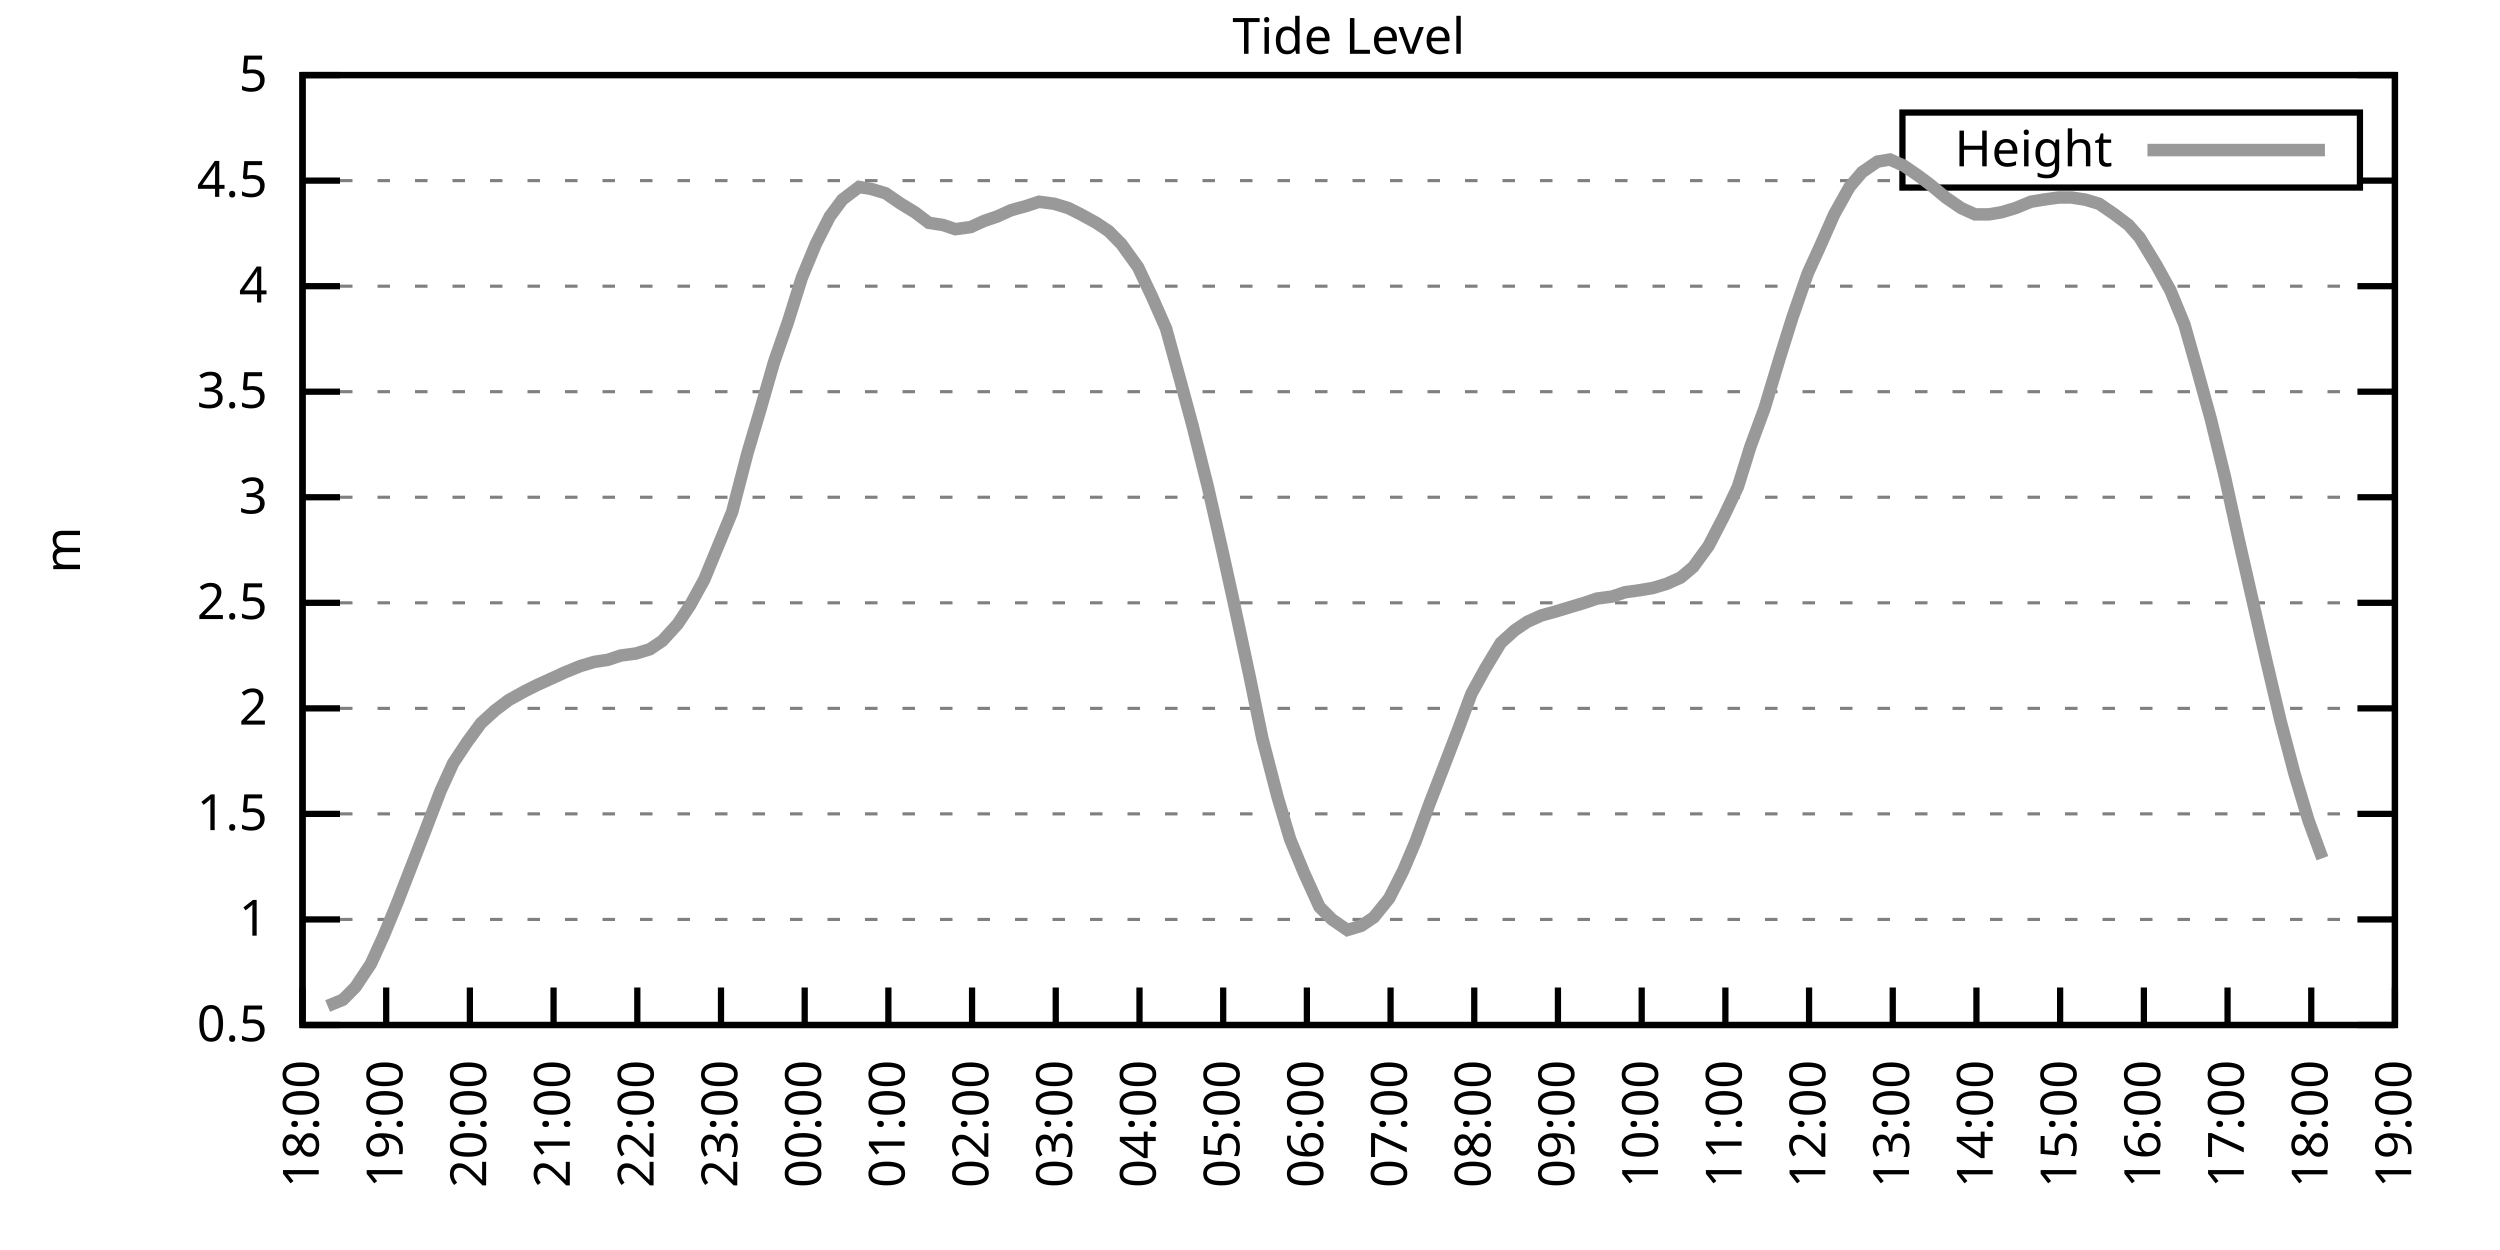
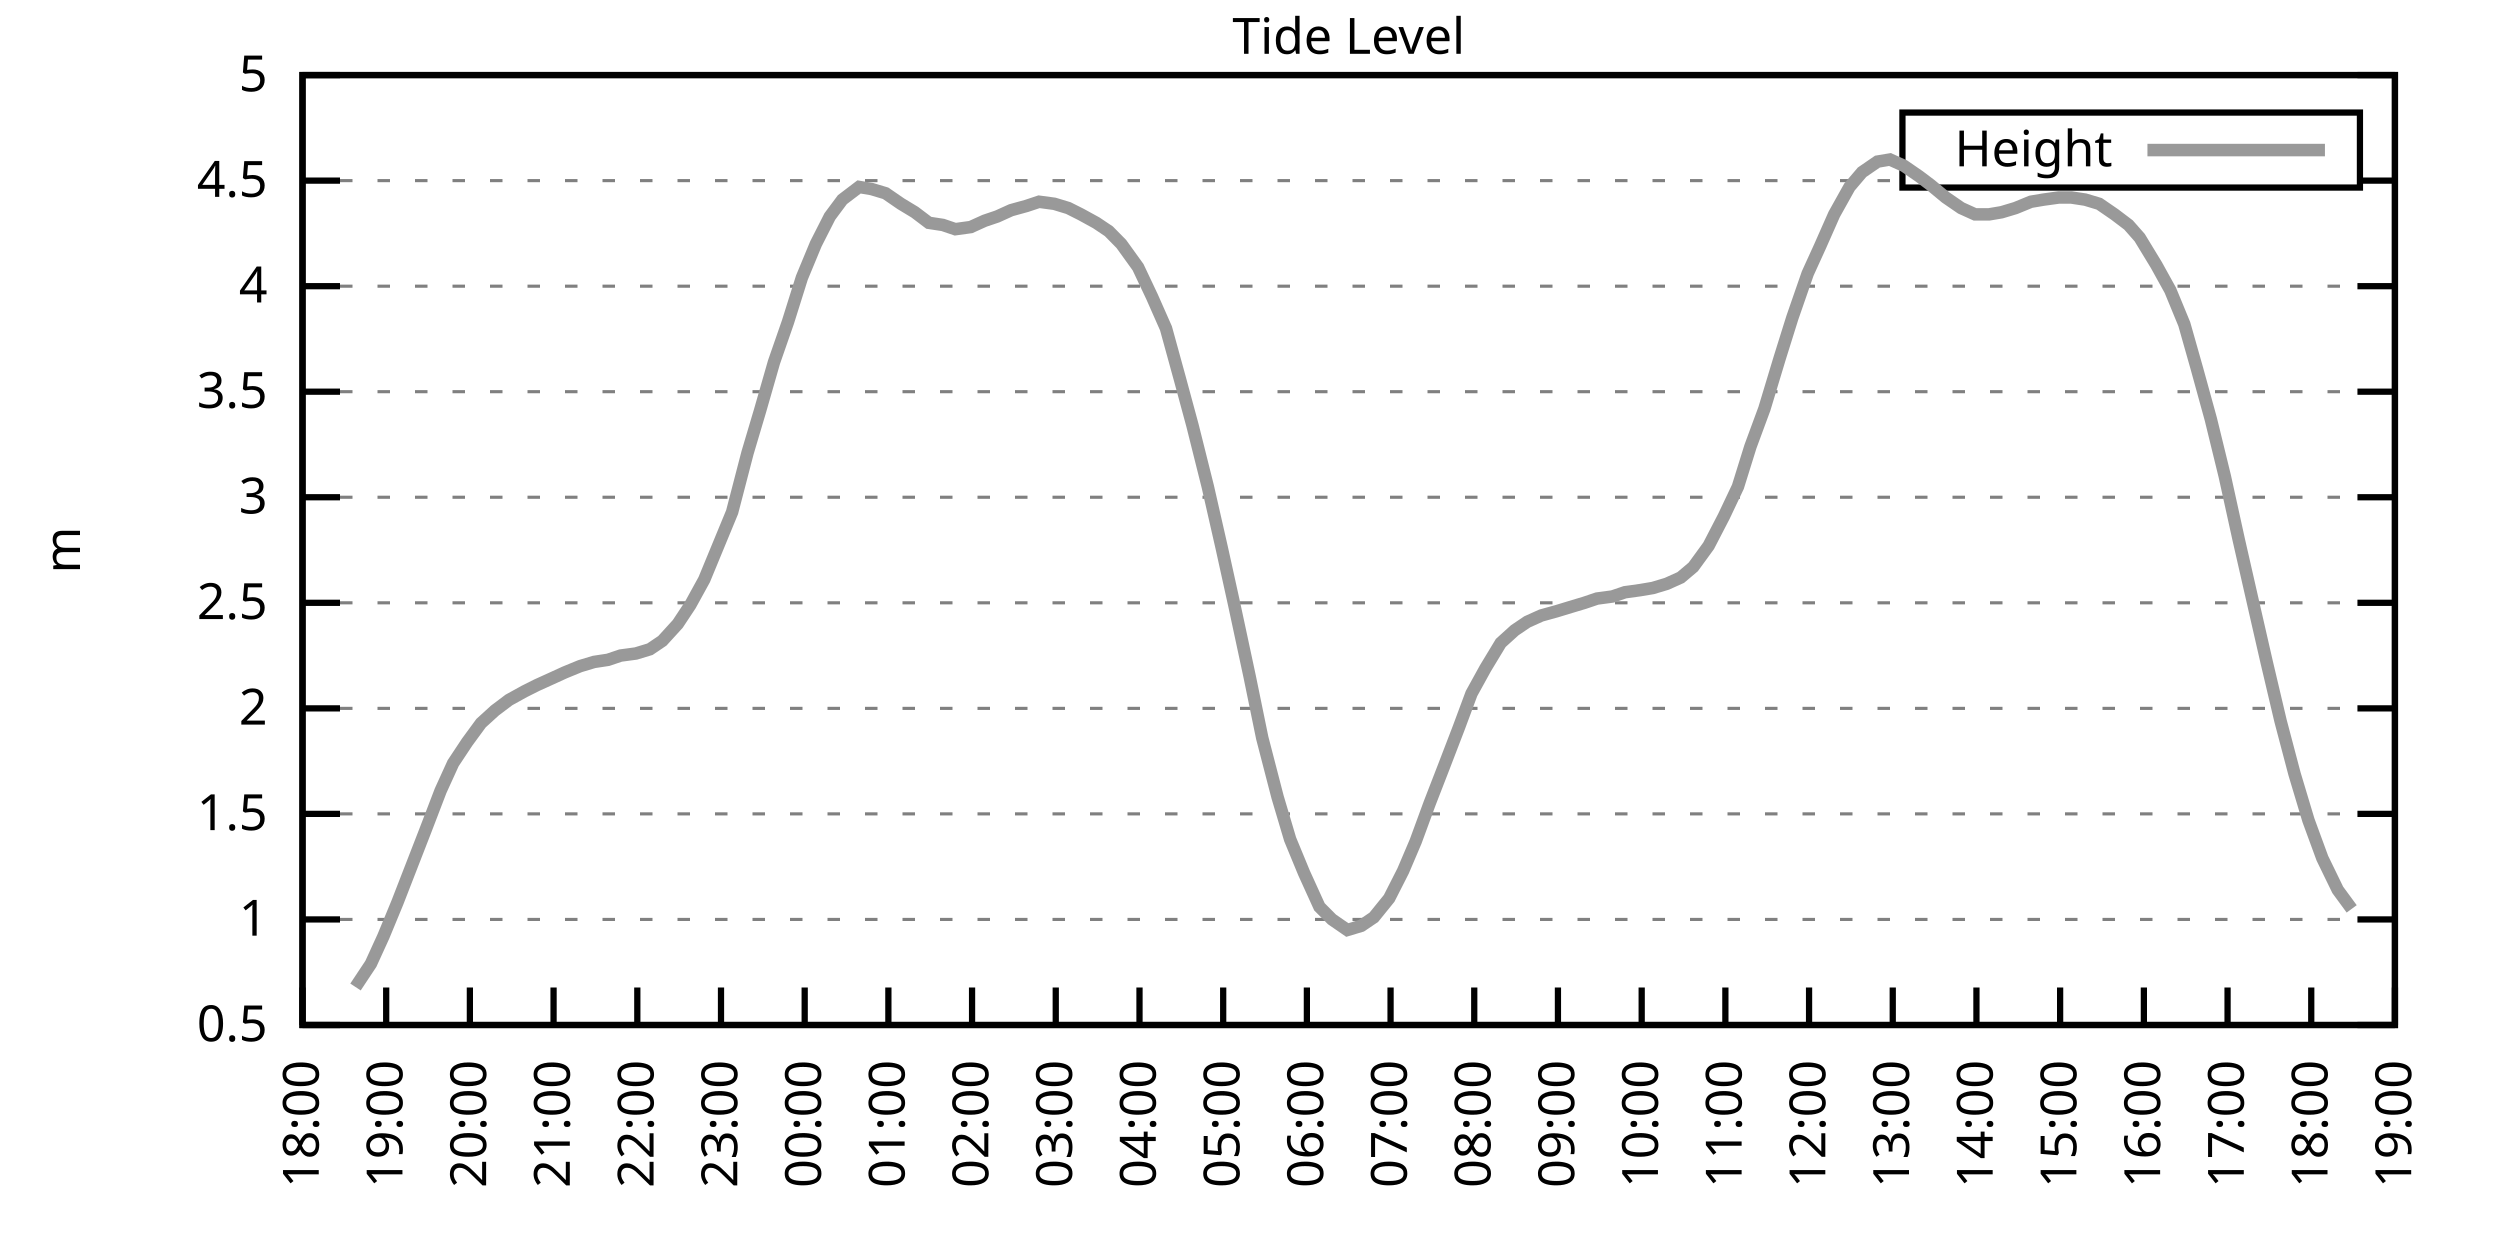
<svg xmlns="http://www.w3.org/2000/svg" xmlns:xlink="http://www.w3.org/1999/xlink" width="400" height="200" viewBox="0 0 400 200">
  <g id="gnuplot_canvas">
    <rect x="0" y="0" width="400" height="200" fill="none" />
    <defs>
      <circle id="gpDot" r="0.5" stroke-width="0.5" stroke="currentColor" />
      <path id="gpPt0" stroke-width="0.333" stroke="currentColor" d="M-1,0 h2 M0,-1 v2" />
      <path id="gpPt1" stroke-width="0.333" stroke="currentColor" d="M-1,-1 L1,1 M1,-1 L-1,1" />
      <path id="gpPt2" stroke-width="0.333" stroke="currentColor" d="M-1,0 L1,0 M0,-1 L0,1 M-1,-1 L1,1 M-1,1 L1,-1" />
      <rect id="gpPt3" stroke-width="0.333" stroke="currentColor" x="-1" y="-1" width="2" height="2" />
      <rect id="gpPt4" stroke-width="0.333" stroke="currentColor" fill="currentColor" x="-1" y="-1" width="2" height="2" />
      <circle id="gpPt5" stroke-width="0.333" stroke="currentColor" cx="0" cy="0" r="1" />
      <use xlink:href="#gpPt5" id="gpPt6" fill="currentColor" stroke="none" />
      <path id="gpPt7" stroke-width="0.333" stroke="currentColor" d="M0,-1.33 L-1.33,0.67 L1.33,0.67 z" />
      <use xlink:href="#gpPt7" id="gpPt8" fill="currentColor" stroke="none" />
      <use xlink:href="#gpPt7" id="gpPt9" stroke="currentColor" transform="rotate(180)" />
      <use xlink:href="#gpPt9" id="gpPt10" fill="currentColor" stroke="none" />
      <use xlink:href="#gpPt3" id="gpPt11" stroke="currentColor" transform="rotate(45)" />
      <use xlink:href="#gpPt11" id="gpPt12" fill="currentColor" stroke="none" />
      <path id="gpPt13" stroke-width="0.333" stroke="currentColor" d="M0,1.330 L1.265,0.411 L0.782,-1.067 L-0.782,-1.076 L-1.265,0.411 z" />
      <use xlink:href="#gpPt13" id="gpPt14" fill="currentColor" stroke="none" />
      <filter id="textbox" filterUnits="objectBoundingBox" x="0" y="0" height="1" width="1">
        <feFlood flood-color="white" flood-opacity="1" result="bgnd" />
        <feComposite in="SourceGraphic" in2="bgnd" operator="atop" />
      </filter>
      <filter id="greybox" filterUnits="objectBoundingBox" x="0" y="0" height="1" width="1">
        <feFlood flood-color="lightgrey" flood-opacity="1" result="grey" />
        <feComposite in="SourceGraphic" in2="grey" operator="atop" />
      </filter>
    </defs>
    <g fill="none" color="white" stroke="currentColor" stroke-width="1.00" stroke-linecap="butt" stroke-linejoin="miter">
</g>
    <g fill="none" color="black" stroke="currentColor" stroke-width="1.00" stroke-linecap="butt" stroke-linejoin="miter">
      <g stroke="none" shape-rendering="crispEdges">
        <polygon fill="rgb(255, 255, 255)" points="48.40,164.00 383.18,164.00 383.18,12.02 48.40,12.02 " />
      </g>
    </g>
    <g fill="none" color="black" stroke="currentColor" stroke-width="1.00" stroke-linecap="butt" stroke-linejoin="miter">
</g>
    <g fill="none" color="black" stroke="black" stroke-width="0.50" stroke-linecap="butt" stroke-linejoin="miter">
</g>
    <g fill="none" color="gray" stroke="currentColor" stroke-width="0.50" stroke-linecap="butt" stroke-linejoin="miter">
      <path stroke="gray" stroke-dasharray="2,4" class="gridline" d="M48.40,164.00 L383.19,164.00  " />
    </g>
    <g fill="none" color="gray" stroke="gray" stroke-width="1.00" stroke-linecap="butt" stroke-linejoin="miter">
</g>
    <g fill="none" color="black" stroke="currentColor" stroke-width="1.00" stroke-linecap="butt" stroke-linejoin="miter">
      <path stroke="black" d="M48.40,164.00 L54.40,164.00 M383.19,164.00 L377.19,164.00  " />
      <g transform="translate(42.80,166.60)" stroke="none" fill="black" font-family="Sans" font-size="8.00" text-anchor="end">
        <text>
          <tspan font-family="Sans"> 0.5</tspan>
        </text>
      </g>
    </g>
    <g fill="none" color="black" stroke="currentColor" stroke-width="1.00" stroke-linecap="butt" stroke-linejoin="miter">
</g>
    <g fill="none" color="black" stroke="black" stroke-width="0.50" stroke-linecap="butt" stroke-linejoin="miter">
</g>
    <g fill="none" color="gray" stroke="currentColor" stroke-width="0.50" stroke-linecap="butt" stroke-linejoin="miter">
      <path stroke="gray" stroke-dasharray="2,4" class="gridline" d="M48.40,147.11 L383.19,147.11  " />
    </g>
    <g fill="none" color="gray" stroke="gray" stroke-width="1.00" stroke-linecap="butt" stroke-linejoin="miter">
</g>
    <g fill="none" color="black" stroke="currentColor" stroke-width="1.00" stroke-linecap="butt" stroke-linejoin="miter">
      <path stroke="black" d="M48.40,147.11 L54.40,147.11 M383.19,147.11 L377.19,147.11  " />
      <g transform="translate(42.80,149.71)" stroke="none" fill="black" font-family="Sans" font-size="8.00" text-anchor="end">
        <text>
          <tspan font-family="Sans"> 1</tspan>
        </text>
      </g>
    </g>
    <g fill="none" color="black" stroke="currentColor" stroke-width="1.00" stroke-linecap="butt" stroke-linejoin="miter">
</g>
    <g fill="none" color="black" stroke="black" stroke-width="0.50" stroke-linecap="butt" stroke-linejoin="miter">
</g>
    <g fill="none" color="gray" stroke="currentColor" stroke-width="0.50" stroke-linecap="butt" stroke-linejoin="miter">
      <path stroke="gray" stroke-dasharray="2,4" class="gridline" d="M48.40,130.22 L383.19,130.22  " />
    </g>
    <g fill="none" color="gray" stroke="gray" stroke-width="1.00" stroke-linecap="butt" stroke-linejoin="miter">
</g>
    <g fill="none" color="black" stroke="currentColor" stroke-width="1.00" stroke-linecap="butt" stroke-linejoin="miter">
      <path stroke="black" d="M48.40,130.22 L54.40,130.22 M383.19,130.22 L377.19,130.22  " />
      <g transform="translate(42.80,132.82)" stroke="none" fill="black" font-family="Sans" font-size="8.00" text-anchor="end">
        <text>
          <tspan font-family="Sans"> 1.5</tspan>
        </text>
      </g>
    </g>
    <g fill="none" color="black" stroke="currentColor" stroke-width="1.00" stroke-linecap="butt" stroke-linejoin="miter">
</g>
    <g fill="none" color="black" stroke="black" stroke-width="0.50" stroke-linecap="butt" stroke-linejoin="miter">
</g>
    <g fill="none" color="gray" stroke="currentColor" stroke-width="0.50" stroke-linecap="butt" stroke-linejoin="miter">
      <path stroke="gray" stroke-dasharray="2,4" class="gridline" d="M48.40,113.34 L383.19,113.34  " />
    </g>
    <g fill="none" color="gray" stroke="gray" stroke-width="1.00" stroke-linecap="butt" stroke-linejoin="miter">
</g>
    <g fill="none" color="black" stroke="currentColor" stroke-width="1.00" stroke-linecap="butt" stroke-linejoin="miter">
      <path stroke="black" d="M48.40,113.34 L54.40,113.34 M383.19,113.34 L377.19,113.34  " />
      <g transform="translate(42.80,115.94)" stroke="none" fill="black" font-family="Sans" font-size="8.00" text-anchor="end">
        <text>
          <tspan font-family="Sans"> 2</tspan>
        </text>
      </g>
    </g>
    <g fill="none" color="black" stroke="currentColor" stroke-width="1.00" stroke-linecap="butt" stroke-linejoin="miter">
</g>
    <g fill="none" color="black" stroke="black" stroke-width="0.50" stroke-linecap="butt" stroke-linejoin="miter">
</g>
    <g fill="none" color="gray" stroke="currentColor" stroke-width="0.50" stroke-linecap="butt" stroke-linejoin="miter">
      <path stroke="gray" stroke-dasharray="2,4" class="gridline" d="M48.40,96.45 L383.19,96.45  " />
    </g>
    <g fill="none" color="gray" stroke="gray" stroke-width="1.00" stroke-linecap="butt" stroke-linejoin="miter">
</g>
    <g fill="none" color="black" stroke="currentColor" stroke-width="1.00" stroke-linecap="butt" stroke-linejoin="miter">
      <path stroke="black" d="M48.40,96.45 L54.40,96.45 M383.19,96.45 L377.19,96.45  " />
      <g transform="translate(42.80,99.05)" stroke="none" fill="black" font-family="Sans" font-size="8.00" text-anchor="end">
        <text>
          <tspan font-family="Sans"> 2.5</tspan>
        </text>
      </g>
    </g>
    <g fill="none" color="black" stroke="currentColor" stroke-width="1.00" stroke-linecap="butt" stroke-linejoin="miter">
</g>
    <g fill="none" color="black" stroke="black" stroke-width="0.50" stroke-linecap="butt" stroke-linejoin="miter">
</g>
    <g fill="none" color="gray" stroke="currentColor" stroke-width="0.50" stroke-linecap="butt" stroke-linejoin="miter">
      <path stroke="gray" stroke-dasharray="2,4" class="gridline" d="M48.40,79.56 L383.19,79.56  " />
    </g>
    <g fill="none" color="gray" stroke="gray" stroke-width="1.00" stroke-linecap="butt" stroke-linejoin="miter">
</g>
    <g fill="none" color="black" stroke="currentColor" stroke-width="1.00" stroke-linecap="butt" stroke-linejoin="miter">
      <path stroke="black" d="M48.40,79.56 L54.40,79.56 M383.19,79.56 L377.19,79.56  " />
      <g transform="translate(42.80,82.16)" stroke="none" fill="black" font-family="Sans" font-size="8.00" text-anchor="end">
        <text>
          <tspan font-family="Sans"> 3</tspan>
        </text>
      </g>
    </g>
    <g fill="none" color="black" stroke="currentColor" stroke-width="1.00" stroke-linecap="butt" stroke-linejoin="miter">
</g>
    <g fill="none" color="black" stroke="black" stroke-width="0.50" stroke-linecap="butt" stroke-linejoin="miter">
</g>
    <g fill="none" color="gray" stroke="currentColor" stroke-width="0.50" stroke-linecap="butt" stroke-linejoin="miter">
      <path stroke="gray" stroke-dasharray="2,4" class="gridline" d="M48.40,62.67 L383.19,62.67  " />
    </g>
    <g fill="none" color="gray" stroke="gray" stroke-width="1.00" stroke-linecap="butt" stroke-linejoin="miter">
</g>
    <g fill="none" color="black" stroke="currentColor" stroke-width="1.00" stroke-linecap="butt" stroke-linejoin="miter">
      <path stroke="black" d="M48.40,62.67 L54.40,62.67 M383.19,62.67 L377.19,62.67  " />
      <g transform="translate(42.80,65.27)" stroke="none" fill="black" font-family="Sans" font-size="8.00" text-anchor="end">
        <text>
          <tspan font-family="Sans"> 3.5</tspan>
        </text>
      </g>
    </g>
    <g fill="none" color="black" stroke="currentColor" stroke-width="1.00" stroke-linecap="butt" stroke-linejoin="miter">
</g>
    <g fill="none" color="black" stroke="black" stroke-width="0.50" stroke-linecap="butt" stroke-linejoin="miter">
</g>
    <g fill="none" color="gray" stroke="currentColor" stroke-width="0.50" stroke-linecap="butt" stroke-linejoin="miter">
      <path stroke="gray" stroke-dasharray="2,4" class="gridline" d="M48.40,45.79 L383.19,45.79  " />
    </g>
    <g fill="none" color="gray" stroke="gray" stroke-width="1.00" stroke-linecap="butt" stroke-linejoin="miter">
</g>
    <g fill="none" color="black" stroke="currentColor" stroke-width="1.00" stroke-linecap="butt" stroke-linejoin="miter">
      <path stroke="black" d="M48.40,45.79 L54.40,45.79 M383.19,45.79 L377.19,45.79  " />
      <g transform="translate(42.80,48.39)" stroke="none" fill="black" font-family="Sans" font-size="8.00" text-anchor="end">
        <text>
          <tspan font-family="Sans"> 4</tspan>
        </text>
      </g>
    </g>
    <g fill="none" color="black" stroke="currentColor" stroke-width="1.00" stroke-linecap="butt" stroke-linejoin="miter">
</g>
    <g fill="none" color="black" stroke="black" stroke-width="0.50" stroke-linecap="butt" stroke-linejoin="miter">
</g>
    <g fill="none" color="gray" stroke="currentColor" stroke-width="0.50" stroke-linecap="butt" stroke-linejoin="miter">
      <path stroke="gray" stroke-dasharray="2,4" class="gridline" d="M48.40,28.90 L304.39,28.90 M377.59,28.90 L383.19,28.90  " />
    </g>
    <g fill="none" color="gray" stroke="gray" stroke-width="1.00" stroke-linecap="butt" stroke-linejoin="miter">
</g>
    <g fill="none" color="black" stroke="currentColor" stroke-width="1.00" stroke-linecap="butt" stroke-linejoin="miter">
      <path stroke="black" d="M48.40,28.90 L54.40,28.90 M383.19,28.90 L377.19,28.90  " />
      <g transform="translate(42.80,31.50)" stroke="none" fill="black" font-family="Sans" font-size="8.00" text-anchor="end">
        <text>
          <tspan font-family="Sans"> 4.5</tspan>
        </text>
      </g>
    </g>
    <g fill="none" color="black" stroke="currentColor" stroke-width="1.00" stroke-linecap="butt" stroke-linejoin="miter">
</g>
    <g fill="none" color="black" stroke="black" stroke-width="0.50" stroke-linecap="butt" stroke-linejoin="miter">
</g>
    <g fill="none" color="gray" stroke="currentColor" stroke-width="0.50" stroke-linecap="butt" stroke-linejoin="miter">
      <path stroke="gray" stroke-dasharray="2,4" class="gridline" d="M48.40,12.01 L383.19,12.01  " />
    </g>
    <g fill="none" color="gray" stroke="gray" stroke-width="1.00" stroke-linecap="butt" stroke-linejoin="miter">
</g>
    <g fill="none" color="black" stroke="currentColor" stroke-width="1.00" stroke-linecap="butt" stroke-linejoin="miter">
      <path stroke="black" d="M48.40,12.01 L54.40,12.01 M383.19,12.01 L377.19,12.01  " />
      <g transform="translate(42.80,14.61)" stroke="none" fill="black" font-family="Sans" font-size="8.00" text-anchor="end">
        <text>
          <tspan font-family="Sans"> 5</tspan>
        </text>
      </g>
    </g>
    <g fill="none" color="black" stroke="currentColor" stroke-width="1.00" stroke-linecap="butt" stroke-linejoin="miter">
      <path stroke="black" d="M48.40,164.00 L48.40,158.00  " />
      <g transform="translate(51.00,169.60) rotate(270.00)" stroke="none" fill="black" font-family="Sans" font-size="8.00" text-anchor="end">
        <text>
          <tspan font-family="Sans">18:00</tspan>
        </text>
      </g>
    </g>
    <g fill="none" color="black" stroke="currentColor" stroke-width="1.00" stroke-linecap="butt" stroke-linejoin="miter">
      <path stroke="black" d="M61.79,164.00 L61.79,158.00  " />
      <g transform="translate(64.39,169.60) rotate(270.00)" stroke="none" fill="black" font-family="Sans" font-size="8.00" text-anchor="end">
        <text>
          <tspan font-family="Sans">19:00</tspan>
        </text>
      </g>
    </g>
    <g fill="none" color="black" stroke="currentColor" stroke-width="1.00" stroke-linecap="butt" stroke-linejoin="miter">
      <path stroke="black" d="M75.18,164.00 L75.18,158.00  " />
      <g transform="translate(77.78,169.60) rotate(270.00)" stroke="none" fill="black" font-family="Sans" font-size="8.00" text-anchor="end">
        <text>
          <tspan font-family="Sans">20:00</tspan>
        </text>
      </g>
    </g>
    <g fill="none" color="black" stroke="currentColor" stroke-width="1.00" stroke-linecap="butt" stroke-linejoin="miter">
      <path stroke="black" d="M88.57,164.00 L88.57,158.00  " />
      <g transform="translate(91.17,169.60) rotate(270.00)" stroke="none" fill="black" font-family="Sans" font-size="8.00" text-anchor="end">
        <text>
          <tspan font-family="Sans">21:00</tspan>
        </text>
      </g>
    </g>
    <g fill="none" color="black" stroke="currentColor" stroke-width="1.00" stroke-linecap="butt" stroke-linejoin="miter">
      <path stroke="black" d="M101.97,164.00 L101.97,158.00  " />
      <g transform="translate(104.57,169.60) rotate(270.00)" stroke="none" fill="black" font-family="Sans" font-size="8.00" text-anchor="end">
        <text>
          <tspan font-family="Sans">22:00</tspan>
        </text>
      </g>
    </g>
    <g fill="none" color="black" stroke="currentColor" stroke-width="1.00" stroke-linecap="butt" stroke-linejoin="miter">
      <path stroke="black" d="M115.36,164.00 L115.36,158.00  " />
      <g transform="translate(117.96,169.60) rotate(270.00)" stroke="none" fill="black" font-family="Sans" font-size="8.00" text-anchor="end">
        <text>
          <tspan font-family="Sans">23:00</tspan>
        </text>
      </g>
    </g>
    <g fill="none" color="black" stroke="currentColor" stroke-width="1.00" stroke-linecap="butt" stroke-linejoin="miter">
      <path stroke="black" d="M128.75,164.00 L128.75,158.00  " />
      <g transform="translate(131.35,169.60) rotate(270.00)" stroke="none" fill="black" font-family="Sans" font-size="8.00" text-anchor="end">
        <text>
          <tspan font-family="Sans">00:00</tspan>
        </text>
      </g>
    </g>
    <g fill="none" color="black" stroke="currentColor" stroke-width="1.00" stroke-linecap="butt" stroke-linejoin="miter">
      <path stroke="black" d="M142.14,164.00 L142.14,158.00  " />
      <g transform="translate(144.74,169.60) rotate(270.00)" stroke="none" fill="black" font-family="Sans" font-size="8.00" text-anchor="end">
        <text>
          <tspan font-family="Sans">01:00</tspan>
        </text>
      </g>
    </g>
    <g fill="none" color="black" stroke="currentColor" stroke-width="1.00" stroke-linecap="butt" stroke-linejoin="miter">
      <path stroke="black" d="M155.53,164.00 L155.53,158.00  " />
      <g transform="translate(158.13,169.60) rotate(270.00)" stroke="none" fill="black" font-family="Sans" font-size="8.00" text-anchor="end">
        <text>
          <tspan font-family="Sans">02:00</tspan>
        </text>
      </g>
    </g>
    <g fill="none" color="black" stroke="currentColor" stroke-width="1.00" stroke-linecap="butt" stroke-linejoin="miter">
      <path stroke="black" d="M168.92,164.00 L168.92,158.00  " />
      <g transform="translate(171.52,169.60) rotate(270.00)" stroke="none" fill="black" font-family="Sans" font-size="8.00" text-anchor="end">
        <text>
          <tspan font-family="Sans">03:00</tspan>
        </text>
      </g>
    </g>
    <g fill="none" color="black" stroke="currentColor" stroke-width="1.00" stroke-linecap="butt" stroke-linejoin="miter">
      <path stroke="black" d="M182.32,164.00 L182.32,158.00  " />
      <g transform="translate(184.92,169.60) rotate(270.00)" stroke="none" fill="black" font-family="Sans" font-size="8.00" text-anchor="end">
        <text>
          <tspan font-family="Sans">04:00</tspan>
        </text>
      </g>
    </g>
    <g fill="none" color="black" stroke="currentColor" stroke-width="1.00" stroke-linecap="butt" stroke-linejoin="miter">
      <path stroke="black" d="M195.71,164.00 L195.71,158.00  " />
      <g transform="translate(198.31,169.60) rotate(270.00)" stroke="none" fill="black" font-family="Sans" font-size="8.00" text-anchor="end">
        <text>
          <tspan font-family="Sans">05:00</tspan>
        </text>
      </g>
    </g>
    <g fill="none" color="black" stroke="currentColor" stroke-width="1.00" stroke-linecap="butt" stroke-linejoin="miter">
      <path stroke="black" d="M209.10,164.00 L209.10,158.00  " />
      <g transform="translate(211.70,169.60) rotate(270.00)" stroke="none" fill="black" font-family="Sans" font-size="8.00" text-anchor="end">
        <text>
          <tspan font-family="Sans">06:00</tspan>
        </text>
      </g>
    </g>
    <g fill="none" color="black" stroke="currentColor" stroke-width="1.00" stroke-linecap="butt" stroke-linejoin="miter">
      <path stroke="black" d="M222.49,164.00 L222.49,158.00  " />
      <g transform="translate(225.09,169.60) rotate(270.00)" stroke="none" fill="black" font-family="Sans" font-size="8.00" text-anchor="end">
        <text>
          <tspan font-family="Sans">07:00</tspan>
        </text>
      </g>
    </g>
    <g fill="none" color="black" stroke="currentColor" stroke-width="1.00" stroke-linecap="butt" stroke-linejoin="miter">
      <path stroke="black" d="M235.88,164.00 L235.88,158.00  " />
      <g transform="translate(238.48,169.60) rotate(270.00)" stroke="none" fill="black" font-family="Sans" font-size="8.00" text-anchor="end">
        <text>
          <tspan font-family="Sans">08:00</tspan>
        </text>
      </g>
    </g>
    <g fill="none" color="black" stroke="currentColor" stroke-width="1.00" stroke-linecap="butt" stroke-linejoin="miter">
      <path stroke="black" d="M249.27,164.00 L249.27,158.00  " />
      <g transform="translate(251.87,169.60) rotate(270.00)" stroke="none" fill="black" font-family="Sans" font-size="8.00" text-anchor="end">
        <text>
          <tspan font-family="Sans">09:00</tspan>
        </text>
      </g>
    </g>
    <g fill="none" color="black" stroke="currentColor" stroke-width="1.00" stroke-linecap="butt" stroke-linejoin="miter">
      <path stroke="black" d="M262.67,164.00 L262.67,158.00  " />
      <g transform="translate(265.27,169.60) rotate(270.00)" stroke="none" fill="black" font-family="Sans" font-size="8.00" text-anchor="end">
        <text>
          <tspan font-family="Sans">10:00</tspan>
        </text>
      </g>
    </g>
    <g fill="none" color="black" stroke="currentColor" stroke-width="1.00" stroke-linecap="butt" stroke-linejoin="miter">
      <path stroke="black" d="M276.06,164.00 L276.06,158.00  " />
      <g transform="translate(278.66,169.60) rotate(270.00)" stroke="none" fill="black" font-family="Sans" font-size="8.00" text-anchor="end">
        <text>
          <tspan font-family="Sans">11:00</tspan>
        </text>
      </g>
    </g>
    <g fill="none" color="black" stroke="currentColor" stroke-width="1.00" stroke-linecap="butt" stroke-linejoin="miter">
      <path stroke="black" d="M289.45,164.00 L289.45,158.00  " />
      <g transform="translate(292.05,169.60) rotate(270.00)" stroke="none" fill="black" font-family="Sans" font-size="8.00" text-anchor="end">
        <text>
          <tspan font-family="Sans">12:00</tspan>
        </text>
      </g>
    </g>
    <g fill="none" color="black" stroke="currentColor" stroke-width="1.00" stroke-linecap="butt" stroke-linejoin="miter">
      <path stroke="black" d="M302.84,164.00 L302.84,158.00  " />
      <g transform="translate(305.44,169.60) rotate(270.00)" stroke="none" fill="black" font-family="Sans" font-size="8.00" text-anchor="end">
        <text>
          <tspan font-family="Sans">13:00</tspan>
        </text>
      </g>
    </g>
    <g fill="none" color="black" stroke="currentColor" stroke-width="1.00" stroke-linecap="butt" stroke-linejoin="miter">
      <path stroke="black" d="M316.23,164.00 L316.23,158.00  " />
      <g transform="translate(318.83,169.60) rotate(270.00)" stroke="none" fill="black" font-family="Sans" font-size="8.00" text-anchor="end">
        <text>
          <tspan font-family="Sans">14:00</tspan>
        </text>
      </g>
    </g>
    <g fill="none" color="black" stroke="currentColor" stroke-width="1.00" stroke-linecap="butt" stroke-linejoin="miter">
      <path stroke="black" d="M329.62,164.00 L329.62,158.00  " />
      <g transform="translate(332.22,169.60) rotate(270.00)" stroke="none" fill="black" font-family="Sans" font-size="8.00" text-anchor="end">
        <text>
          <tspan font-family="Sans">15:00</tspan>
        </text>
      </g>
    </g>
    <g fill="none" color="black" stroke="currentColor" stroke-width="1.00" stroke-linecap="butt" stroke-linejoin="miter">
      <path stroke="black" d="M343.02,164.00 L343.02,158.00  " />
      <g transform="translate(345.62,169.60) rotate(270.00)" stroke="none" fill="black" font-family="Sans" font-size="8.00" text-anchor="end">
        <text>
          <tspan font-family="Sans">16:00</tspan>
        </text>
      </g>
    </g>
    <g fill="none" color="black" stroke="currentColor" stroke-width="1.00" stroke-linecap="butt" stroke-linejoin="miter">
      <path stroke="black" d="M356.41,164.00 L356.41,158.00  " />
      <g transform="translate(359.01,169.60) rotate(270.00)" stroke="none" fill="black" font-family="Sans" font-size="8.00" text-anchor="end">
        <text>
          <tspan font-family="Sans">17:00</tspan>
        </text>
      </g>
    </g>
    <g fill="none" color="black" stroke="currentColor" stroke-width="1.00" stroke-linecap="butt" stroke-linejoin="miter">
      <path stroke="black" d="M369.80,164.00 L369.80,158.00  " />
      <g transform="translate(372.40,169.60) rotate(270.00)" stroke="none" fill="black" font-family="Sans" font-size="8.00" text-anchor="end">
        <text>
          <tspan font-family="Sans">18:00</tspan>
        </text>
      </g>
    </g>
    <g fill="none" color="black" stroke="currentColor" stroke-width="1.00" stroke-linecap="butt" stroke-linejoin="miter">
      <path stroke="black" d="M383.19,164.00 L383.19,158.00  " />
      <g transform="translate(385.79,169.60) rotate(270.00)" stroke="none" fill="black" font-family="Sans" font-size="8.00" text-anchor="end">
        <text>
          <tspan font-family="Sans">19:00</tspan>
        </text>
      </g>
    </g>
    <g fill="none" color="black" stroke="currentColor" stroke-width="1.00" stroke-linecap="butt" stroke-linejoin="miter">
</g>
    <g fill="none" color="black" stroke="currentColor" stroke-width="1.00" stroke-linecap="butt" stroke-linejoin="miter">
      <path stroke="black" d="M48.40,12.01 L48.40,164.00 L383.19,164.00 L383.19,12.01 L48.40,12.01 Z  " />
    </g>
    <g fill="none" color="black" stroke="currentColor" stroke-width="1.00" stroke-linecap="butt" stroke-linejoin="miter">
</g>
    <g fill="none" color="black" stroke="currentColor" stroke-width="1.00" stroke-linecap="butt" stroke-linejoin="miter">
      <path stroke="black" d="M304.39,30.01 L304.39,18.01 L377.59,18.01 L377.59,30.01 L304.39,30.01 Z  " />
    </g>
    <g id="Tide_level_plot_1">
      <g fill="none" color="white" stroke="black" stroke-width="2.00" stroke-linecap="butt" stroke-linejoin="miter">
</g>
      <g fill="none" color="black" stroke="currentColor" stroke-width="2.00" stroke-linecap="butt" stroke-linejoin="miter">
        <g transform="translate(337.99,26.61)" stroke="none" fill="black" font-family="Sans" font-size="8.00" text-anchor="end">
          <text>
            <tspan font-family="Sans">Height</tspan>
          </text>
        </g>
      </g>
      <g fill="none" color="black" stroke="currentColor" stroke-width="2.00" stroke-linecap="butt" stroke-linejoin="miter">
-         <path stroke="rgb(153, 153, 153)" d="M343.59,24.01 L371.99,24.01 M52.42,160.96 L54.87,159.95 L56.88,157.92 L59.34,154.21 L61.35,149.81 L63.58,144.41   L65.81,138.67 L68.04,132.93 L70.50,126.51 L72.50,122.12 L74.74,118.74 L76.97,115.70 L79.20,113.67 L81.43,111.99   L83.89,110.63 L85.90,109.62 L88.13,108.61 L90.36,107.59 L92.82,106.58 L95.05,105.91 L97.28,105.57 L99.29,104.89   L101.74,104.56 L103.98,103.88 L105.98,102.53 L108.44,99.83 L110.45,96.79 L112.68,92.73 L114.91,87.33 L117.14,81.93   L119.60,72.47 L121.61,65.71 L123.84,57.94 L126.07,51.53 L128.30,44.43 L130.54,39.03 L132.77,34.64 L134.78,31.94   L137.45,29.91 L139.46,30.25 L141.69,30.92 L144.15,32.61 L146.38,33.96 L148.61,35.65 L150.85,35.99 L152.85,36.67   L155.31,36.33 L157.54,35.32 L159.55,34.64 L161.78,33.63 L164.24,32.95 L166.25,32.28 L168.70,32.61 L170.93,33.29   L172.94,34.30 L175.40,35.65 L177.41,37.00 L179.41,39.03 L182.09,42.75 L184.32,47.47 L186.56,52.54 L188.79,60.65   L190.80,68.08 L193.25,77.87 L195.48,87.67 L197.49,96.79 L199.95,108.27 L201.96,118.07 L204.41,127.52 L206.42,134.28   L208.65,139.68 L211.11,145.09 L213.12,147.11 L215.57,148.80 L217.80,148.13 L219.81,146.77 L222.27,143.73 L224.50,139.34   L226.51,134.62 L228.74,128.54 L230.97,122.79 L233.43,116.38 L235.44,110.97 L237.67,106.92 L240.12,102.87 L242.36,100.84   L244.36,99.49 L246.60,98.48 L249.05,97.80 L251.28,97.12 L253.51,96.45 L255.52,95.77 L257.98,95.44 L259.99,94.76   L262.44,94.42 L264.45,94.08 L266.68,93.41 L268.92,92.40 L270.92,90.71 L273.38,87.33 L275.83,82.60 L278.07,77.87   L280.07,71.45 L282.31,65.38 L284.76,57.27 L286.77,50.85 L289.23,43.76 L291.23,39.37 L293.47,34.30 L295.92,29.91   L297.93,27.55 L300.39,25.86 L302.39,25.52 L304.63,26.53 L307.08,28.22 L308.87,29.57 L311.32,31.60 L313.78,33.29   L316.01,34.30 L318.24,34.30 L320.25,33.96 L322.48,33.29 L324.94,32.28 L326.95,31.94 L329.40,31.60 L331.41,31.60   L333.64,31.94 L335.87,32.61 L338.33,34.30 L340.56,35.99 L342.35,38.02 L345.02,42.41 L347.26,46.46 L349.49,51.87   L351.50,58.96 L353.73,67.06 L355.96,76.18 L358.19,86.32 L360.65,97.12 L362.66,105.91 L364.89,115.36 L367.12,123.81   L369.35,131.24 L371.58,137.32  " />
+         <path stroke="rgb(153, 153, 153)" d="M343.59,24.01 L371.99,24.01 M56.88,157.92 L59.34,154.21 L61.35,149.81 L63.58,144.41 L65.81,138.67 L68.04,132.93   L70.50,126.51 L72.50,122.12 L74.74,118.74 L76.97,115.70 L79.20,113.67 L81.43,111.99 L83.89,110.63 L85.90,109.62   L88.13,108.61 L90.36,107.59 L92.82,106.58 L95.05,105.91 L97.28,105.57 L99.29,104.89 L101.74,104.56 L103.98,103.88   L105.98,102.53 L108.44,99.83 L110.45,96.79 L112.68,92.73 L114.91,87.33 L117.14,81.93 L119.60,72.47 L121.61,65.71   L123.84,57.94 L126.07,51.53 L128.30,44.43 L130.54,39.03 L132.77,34.64 L134.78,31.94 L137.45,29.91 L139.46,30.25   L141.69,30.92 L144.15,32.61 L146.38,33.96 L148.61,35.65 L150.85,35.99 L152.85,36.67 L155.31,36.33 L157.54,35.32   L159.55,34.64 L161.78,33.63 L164.24,32.95 L166.25,32.28 L168.70,32.61 L170.93,33.29 L172.94,34.30 L175.40,35.65   L177.41,37.00 L179.41,39.03 L182.09,42.75 L184.32,47.47 L186.56,52.54 L188.79,60.65 L190.80,68.08 L193.25,77.87   L195.48,87.67 L197.49,96.79 L199.95,108.27 L201.96,118.07 L204.41,127.52 L206.42,134.28 L208.65,139.68 L211.11,145.09   L213.12,147.11 L215.57,148.80 L217.80,148.13 L219.81,146.77 L222.27,143.73 L224.50,139.34 L226.51,134.62 L228.74,128.54   L230.97,122.79 L233.43,116.38 L235.44,110.97 L237.67,106.92 L240.12,102.87 L242.36,100.84 L244.36,99.49 L246.60,98.48   L249.05,97.80 L251.28,97.12 L253.51,96.45 L255.52,95.77 L257.98,95.44 L259.99,94.76 L262.44,94.42 L264.45,94.08   L266.68,93.41 L268.92,92.40 L270.92,90.71 L273.38,87.33 L275.83,82.60 L278.07,77.87 L280.07,71.45 L282.31,65.38   L284.76,57.27 L286.77,50.85 L289.23,43.76 L291.23,39.37 L293.47,34.30 L295.92,29.91 L297.93,27.55 L300.39,25.86   L302.39,25.52 L304.63,26.53 L307.08,28.22 L308.87,29.57 L311.32,31.60 L313.78,33.29 L316.01,34.30 L318.24,34.30   L320.25,33.96 L322.48,33.29 L324.94,32.28 L326.95,31.94 L329.40,31.60 L331.41,31.60 L333.64,31.94 L335.87,32.61   L338.33,34.30 L340.56,35.99 L342.35,38.02 L345.02,42.41 L347.26,46.46 L349.49,51.87 L351.50,58.96 L353.73,67.06   L355.96,76.18 L358.19,86.32 L360.65,97.12 L362.66,105.91 L364.89,115.36 L367.12,123.81 L369.35,131.24 L371.58,137.32   L374.04,142.38 L376.27,145.42  " />
      </g>
    </g>
    <g fill="none" color="black" stroke="currentColor" stroke-width="2.00" stroke-linecap="butt" stroke-linejoin="miter">
</g>
    <g fill="none" color="black" stroke="black" stroke-width="1.00" stroke-linecap="butt" stroke-linejoin="miter">
</g>
    <g fill="none" color="black" stroke="currentColor" stroke-width="1.00" stroke-linecap="butt" stroke-linejoin="miter">
      <path stroke="black" d="M48.40,12.01 L48.40,164.00 L383.19,164.00 L383.19,12.01 L48.40,12.01 Z  " />
      <g transform="translate(12.80,88.01) rotate(270.00)" stroke="none" fill="black" font-family="Sans" font-size="8.00" text-anchor="middle">
        <text>
          <tspan font-family="Sans">m</tspan>
        </text>
      </g>
    </g>
    <g fill="none" color="black" stroke="currentColor" stroke-width="1.00" stroke-linecap="butt" stroke-linejoin="miter">
</g>
    <g fill="none" color="black" stroke="currentColor" stroke-width="1.00" stroke-linecap="butt" stroke-linejoin="miter">
      <g transform="translate(215.79,8.61)" stroke="none" fill="black" font-family="Sans" font-size="8.00" text-anchor="middle">
        <text>
          <tspan font-family="Sans">Tide Level</tspan>
        </text>
      </g>
    </g>
    <g fill="none" color="black" stroke="currentColor" stroke-width="1.00" stroke-linecap="butt" stroke-linejoin="miter">
</g>
  </g>
</svg>
